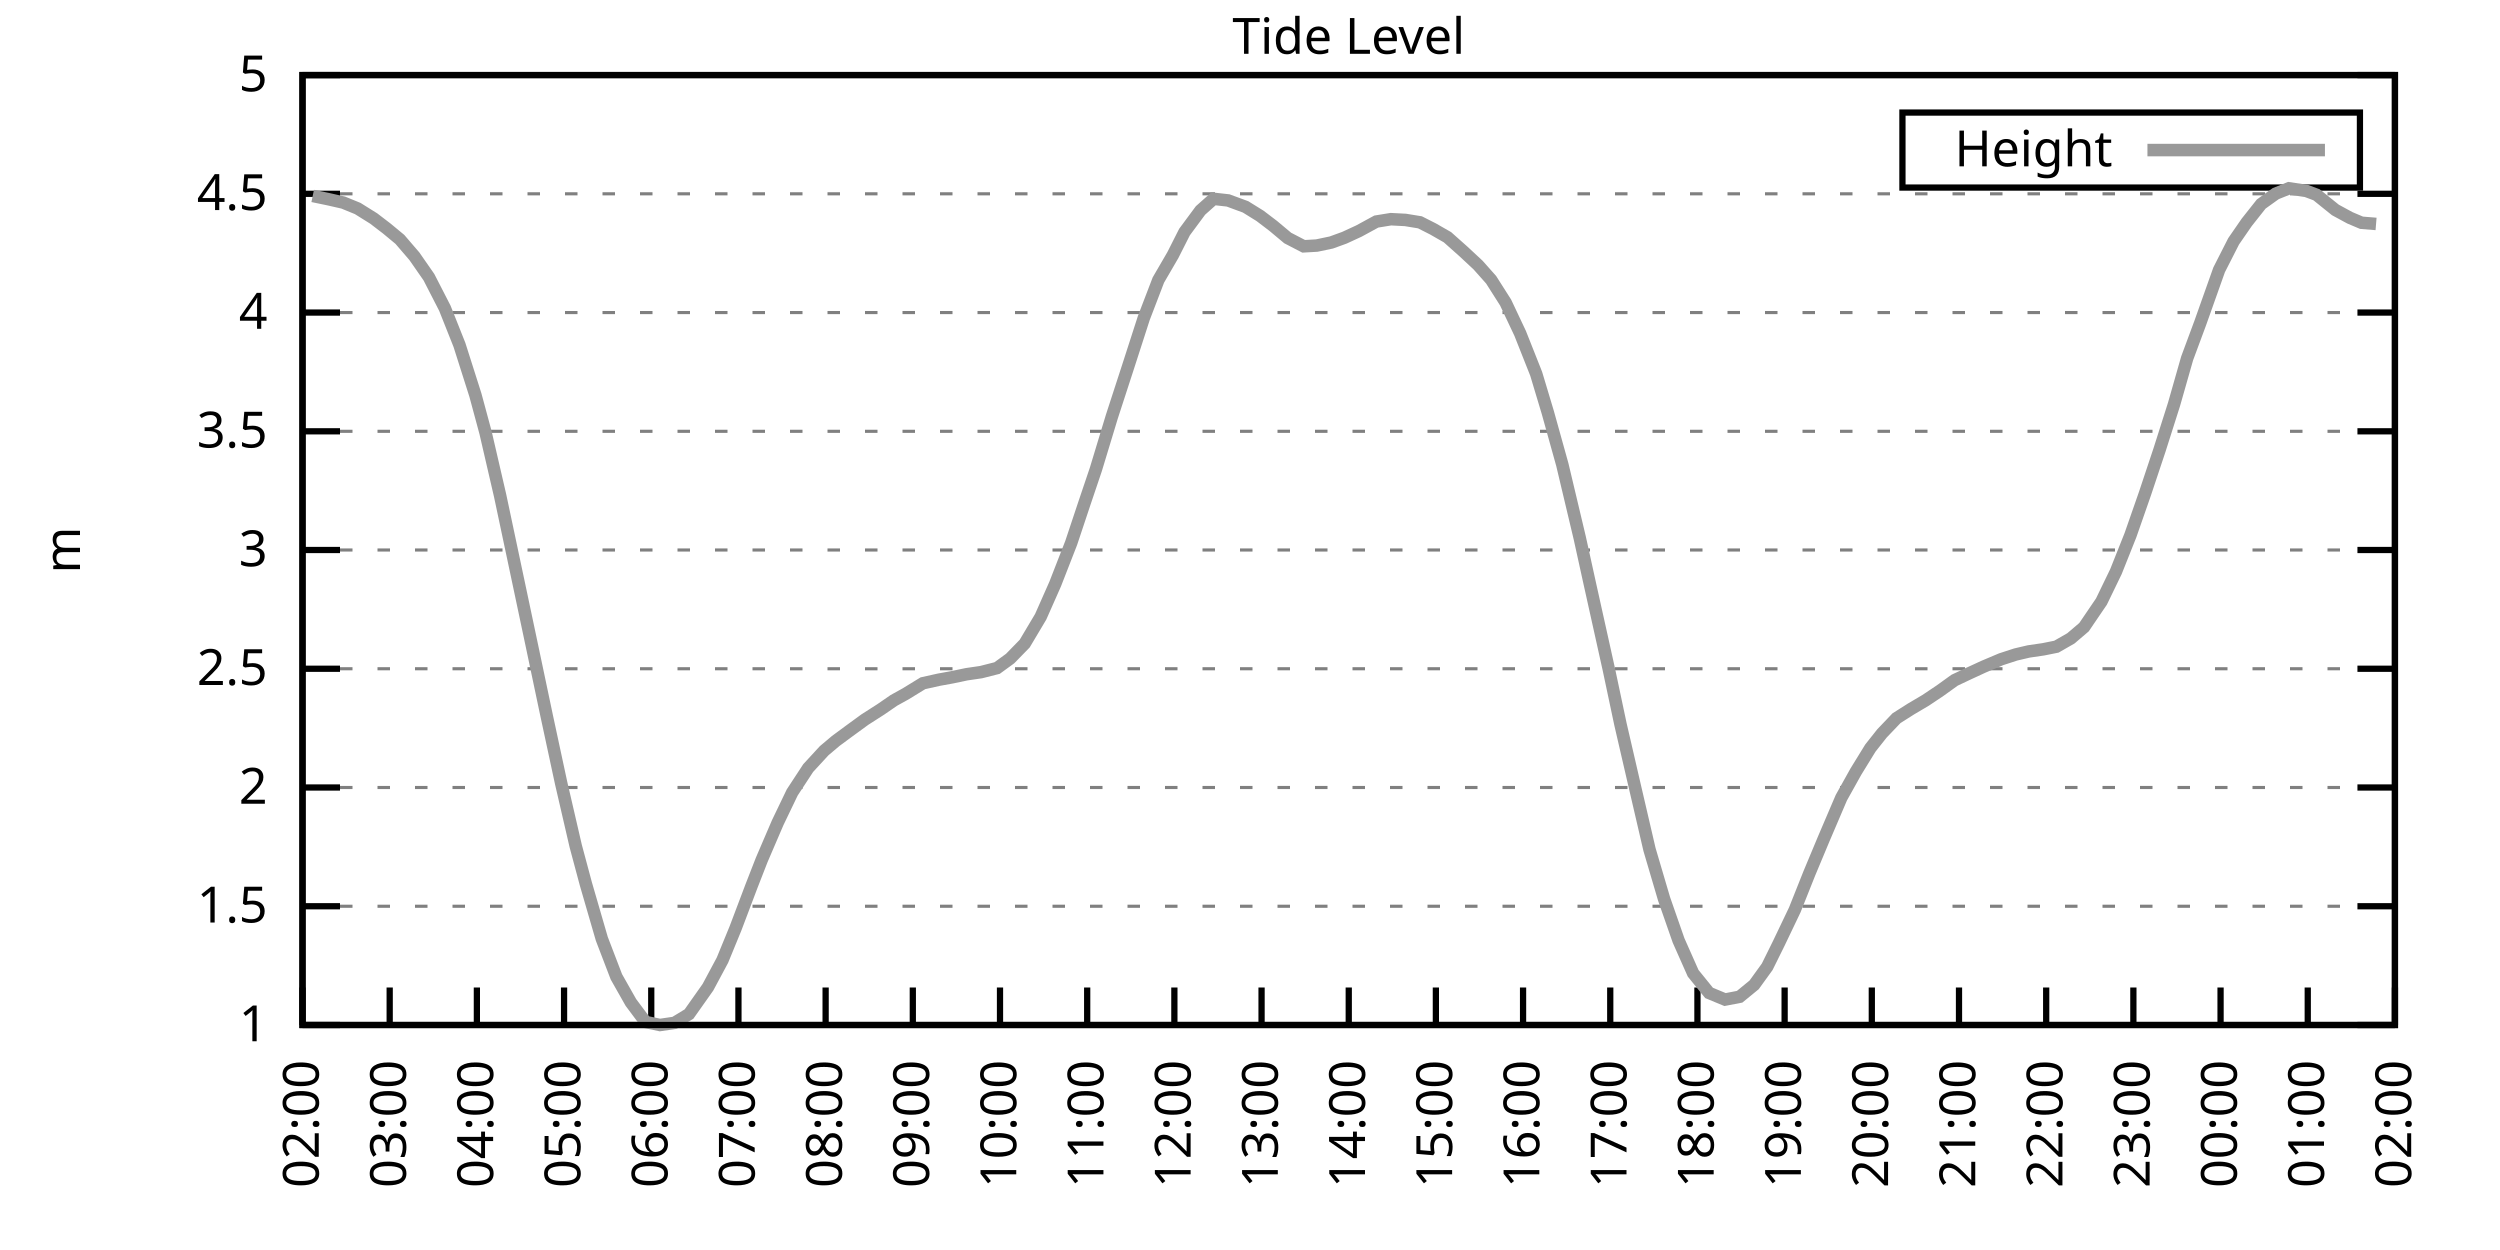
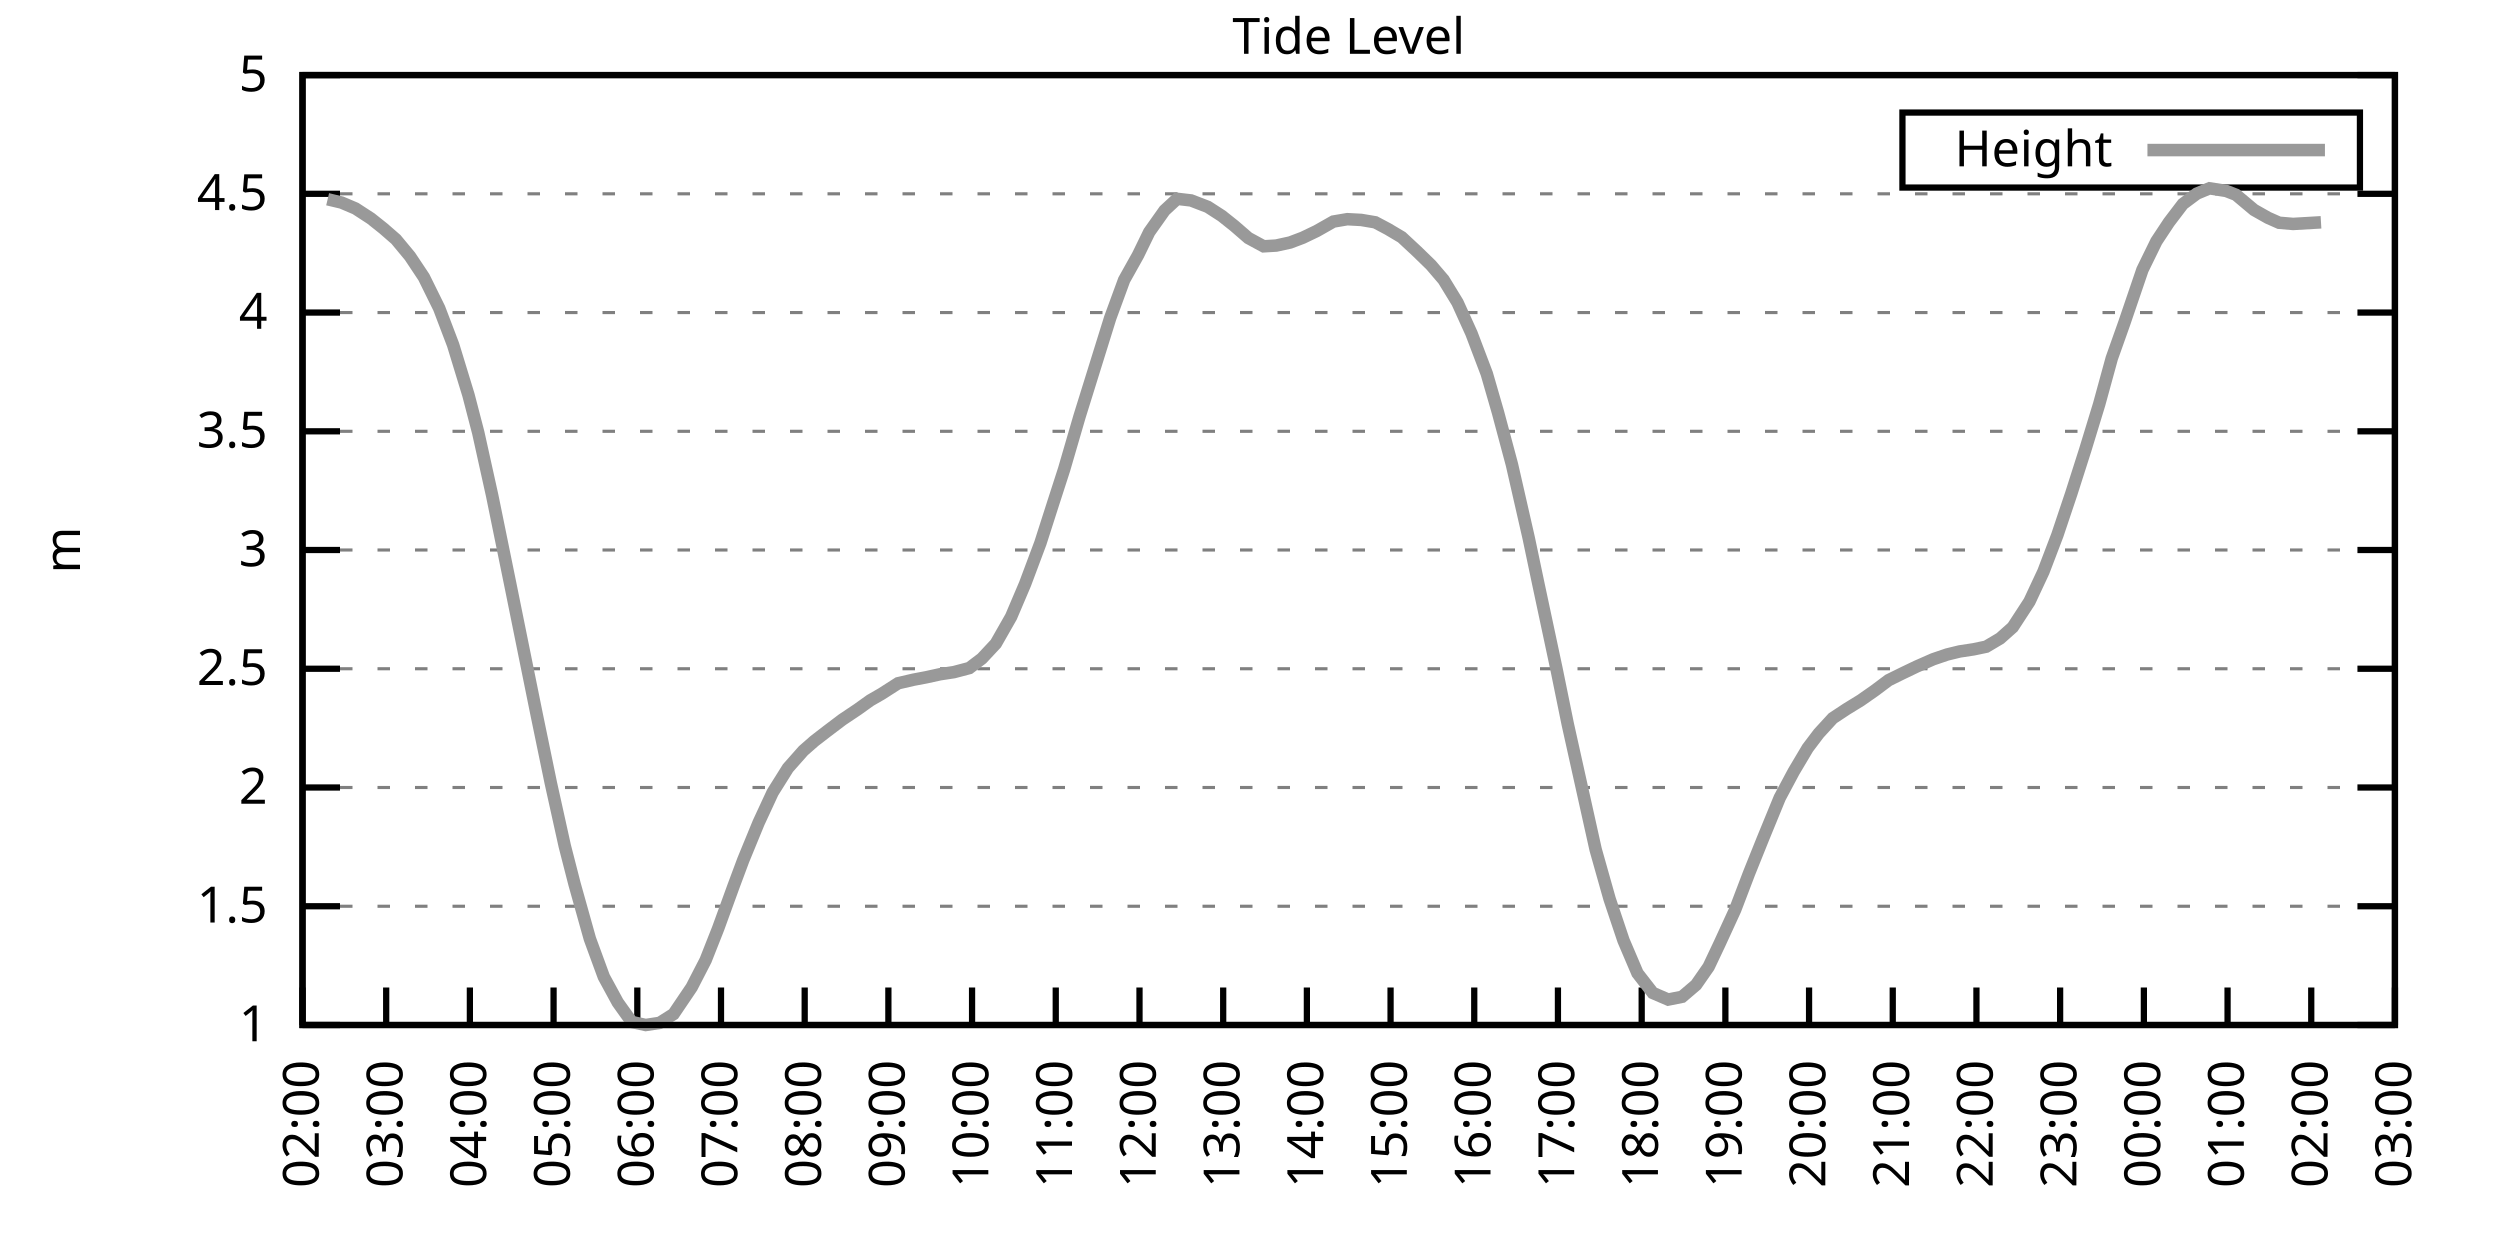
<svg xmlns="http://www.w3.org/2000/svg" xmlns:xlink="http://www.w3.org/1999/xlink" width="400" height="200" viewBox="0 0 400 200">
  <g id="gnuplot_canvas">
    <rect x="0" y="0" width="400" height="200" fill="none" />
    <defs>
      <circle id="gpDot" r="0.5" stroke-width="0.5" stroke="currentColor" />
      <path id="gpPt0" stroke-width="0.333" stroke="currentColor" d="M-1,0 h2 M0,-1 v2" />
      <path id="gpPt1" stroke-width="0.333" stroke="currentColor" d="M-1,-1 L1,1 M1,-1 L-1,1" />
      <path id="gpPt2" stroke-width="0.333" stroke="currentColor" d="M-1,0 L1,0 M0,-1 L0,1 M-1,-1 L1,1 M-1,1 L1,-1" />
      <rect id="gpPt3" stroke-width="0.333" stroke="currentColor" x="-1" y="-1" width="2" height="2" />
      <rect id="gpPt4" stroke-width="0.333" stroke="currentColor" fill="currentColor" x="-1" y="-1" width="2" height="2" />
      <circle id="gpPt5" stroke-width="0.333" stroke="currentColor" cx="0" cy="0" r="1" />
      <use xlink:href="#gpPt5" id="gpPt6" fill="currentColor" stroke="none" />
      <path id="gpPt7" stroke-width="0.333" stroke="currentColor" d="M0,-1.33 L-1.33,0.67 L1.33,0.67 z" />
      <use xlink:href="#gpPt7" id="gpPt8" fill="currentColor" stroke="none" />
      <use xlink:href="#gpPt7" id="gpPt9" stroke="currentColor" transform="rotate(180)" />
      <use xlink:href="#gpPt9" id="gpPt10" fill="currentColor" stroke="none" />
      <use xlink:href="#gpPt3" id="gpPt11" stroke="currentColor" transform="rotate(45)" />
      <use xlink:href="#gpPt11" id="gpPt12" fill="currentColor" stroke="none" />
      <path id="gpPt13" stroke-width="0.333" stroke="currentColor" d="M0,1.330 L1.265,0.411 L0.782,-1.067 L-0.782,-1.076 L-1.265,0.411 z" />
      <use xlink:href="#gpPt13" id="gpPt14" fill="currentColor" stroke="none" />
      <filter id="textbox" filterUnits="objectBoundingBox" x="0" y="0" height="1" width="1">
        <feFlood flood-color="white" flood-opacity="1" result="bgnd" />
        <feComposite in="SourceGraphic" in2="bgnd" operator="atop" />
      </filter>
      <filter id="greybox" filterUnits="objectBoundingBox" x="0" y="0" height="1" width="1">
        <feFlood flood-color="lightgrey" flood-opacity="1" result="grey" />
        <feComposite in="SourceGraphic" in2="grey" operator="atop" />
      </filter>
    </defs>
    <g fill="none" color="white" stroke="currentColor" stroke-width="1.00" stroke-linecap="butt" stroke-linejoin="miter">
</g>
    <g fill="none" color="black" stroke="currentColor" stroke-width="1.00" stroke-linecap="butt" stroke-linejoin="miter">
      <g stroke="none" shape-rendering="crispEdges">
        <polygon fill="rgb(255, 255, 255)" points="48.40,164.00 383.18,164.00 383.18,12.02 48.40,12.02 " />
      </g>
    </g>
    <g fill="none" color="black" stroke="currentColor" stroke-width="1.00" stroke-linecap="butt" stroke-linejoin="miter">
</g>
    <g fill="none" color="black" stroke="black" stroke-width="0.50" stroke-linecap="butt" stroke-linejoin="miter">
</g>
    <g fill="none" color="gray" stroke="currentColor" stroke-width="0.50" stroke-linecap="butt" stroke-linejoin="miter">
      <path stroke="gray" stroke-dasharray="2,4" class="gridline" d="M48.40,164.00 L383.19,164.00  " />
    </g>
    <g fill="none" color="gray" stroke="gray" stroke-width="1.00" stroke-linecap="butt" stroke-linejoin="miter">
</g>
    <g fill="none" color="black" stroke="currentColor" stroke-width="1.00" stroke-linecap="butt" stroke-linejoin="miter">
      <path stroke="black" d="M48.40,164.00 L54.40,164.00 M383.19,164.00 L377.19,164.00  " />
      <g transform="translate(42.80,166.60)" stroke="none" fill="black" font-family="Sans" font-size="8.00" text-anchor="end">
        <text>
          <tspan font-family="Sans"> 1</tspan>
        </text>
      </g>
    </g>
    <g fill="none" color="black" stroke="currentColor" stroke-width="1.00" stroke-linecap="butt" stroke-linejoin="miter">
</g>
    <g fill="none" color="black" stroke="black" stroke-width="0.50" stroke-linecap="butt" stroke-linejoin="miter">
</g>
    <g fill="none" color="gray" stroke="currentColor" stroke-width="0.50" stroke-linecap="butt" stroke-linejoin="miter">
      <path stroke="gray" stroke-dasharray="2,4" class="gridline" d="M48.40,145.00 L383.19,145.00  " />
    </g>
    <g fill="none" color="gray" stroke="gray" stroke-width="1.00" stroke-linecap="butt" stroke-linejoin="miter">
</g>
    <g fill="none" color="black" stroke="currentColor" stroke-width="1.00" stroke-linecap="butt" stroke-linejoin="miter">
      <path stroke="black" d="M48.40,145.00 L54.40,145.00 M383.19,145.00 L377.19,145.00  " />
      <g transform="translate(42.80,147.60)" stroke="none" fill="black" font-family="Sans" font-size="8.00" text-anchor="end">
        <text>
          <tspan font-family="Sans"> 1.5</tspan>
        </text>
      </g>
    </g>
    <g fill="none" color="black" stroke="currentColor" stroke-width="1.00" stroke-linecap="butt" stroke-linejoin="miter">
</g>
    <g fill="none" color="black" stroke="black" stroke-width="0.50" stroke-linecap="butt" stroke-linejoin="miter">
</g>
    <g fill="none" color="gray" stroke="currentColor" stroke-width="0.50" stroke-linecap="butt" stroke-linejoin="miter">
      <path stroke="gray" stroke-dasharray="2,4" class="gridline" d="M48.40,126.00 L383.19,126.00  " />
    </g>
    <g fill="none" color="gray" stroke="gray" stroke-width="1.00" stroke-linecap="butt" stroke-linejoin="miter">
</g>
    <g fill="none" color="black" stroke="currentColor" stroke-width="1.00" stroke-linecap="butt" stroke-linejoin="miter">
      <path stroke="black" d="M48.40,126.00 L54.40,126.00 M383.19,126.00 L377.19,126.00  " />
      <g transform="translate(42.80,128.60)" stroke="none" fill="black" font-family="Sans" font-size="8.00" text-anchor="end">
        <text>
          <tspan font-family="Sans"> 2</tspan>
        </text>
      </g>
    </g>
    <g fill="none" color="black" stroke="currentColor" stroke-width="1.00" stroke-linecap="butt" stroke-linejoin="miter">
</g>
    <g fill="none" color="black" stroke="black" stroke-width="0.50" stroke-linecap="butt" stroke-linejoin="miter">
</g>
    <g fill="none" color="gray" stroke="currentColor" stroke-width="0.50" stroke-linecap="butt" stroke-linejoin="miter">
      <path stroke="gray" stroke-dasharray="2,4" class="gridline" d="M48.40,107.00 L383.19,107.00  " />
    </g>
    <g fill="none" color="gray" stroke="gray" stroke-width="1.00" stroke-linecap="butt" stroke-linejoin="miter">
</g>
    <g fill="none" color="black" stroke="currentColor" stroke-width="1.00" stroke-linecap="butt" stroke-linejoin="miter">
      <path stroke="black" d="M48.40,107.00 L54.40,107.00 M383.19,107.00 L377.19,107.00  " />
      <g transform="translate(42.80,109.60)" stroke="none" fill="black" font-family="Sans" font-size="8.00" text-anchor="end">
        <text>
          <tspan font-family="Sans"> 2.5</tspan>
        </text>
      </g>
    </g>
    <g fill="none" color="black" stroke="currentColor" stroke-width="1.00" stroke-linecap="butt" stroke-linejoin="miter">
</g>
    <g fill="none" color="black" stroke="black" stroke-width="0.50" stroke-linecap="butt" stroke-linejoin="miter">
</g>
    <g fill="none" color="gray" stroke="currentColor" stroke-width="0.50" stroke-linecap="butt" stroke-linejoin="miter">
      <path stroke="gray" stroke-dasharray="2,4" class="gridline" d="M48.40,88.00 L383.19,88.00  " />
    </g>
    <g fill="none" color="gray" stroke="gray" stroke-width="1.00" stroke-linecap="butt" stroke-linejoin="miter">
</g>
    <g fill="none" color="black" stroke="currentColor" stroke-width="1.00" stroke-linecap="butt" stroke-linejoin="miter">
      <path stroke="black" d="M48.40,88.00 L54.40,88.00 M383.19,88.00 L377.19,88.00  " />
      <g transform="translate(42.80,90.60)" stroke="none" fill="black" font-family="Sans" font-size="8.00" text-anchor="end">
        <text>
          <tspan font-family="Sans"> 3</tspan>
        </text>
      </g>
    </g>
    <g fill="none" color="black" stroke="currentColor" stroke-width="1.00" stroke-linecap="butt" stroke-linejoin="miter">
</g>
    <g fill="none" color="black" stroke="black" stroke-width="0.50" stroke-linecap="butt" stroke-linejoin="miter">
</g>
    <g fill="none" color="gray" stroke="currentColor" stroke-width="0.50" stroke-linecap="butt" stroke-linejoin="miter">
      <path stroke="gray" stroke-dasharray="2,4" class="gridline" d="M48.40,69.01 L383.19,69.01  " />
    </g>
    <g fill="none" color="gray" stroke="gray" stroke-width="1.00" stroke-linecap="butt" stroke-linejoin="miter">
</g>
    <g fill="none" color="black" stroke="currentColor" stroke-width="1.00" stroke-linecap="butt" stroke-linejoin="miter">
      <path stroke="black" d="M48.40,69.01 L54.40,69.01 M383.19,69.01 L377.19,69.01  " />
      <g transform="translate(42.80,71.61)" stroke="none" fill="black" font-family="Sans" font-size="8.00" text-anchor="end">
        <text>
          <tspan font-family="Sans"> 3.5</tspan>
        </text>
      </g>
    </g>
    <g fill="none" color="black" stroke="currentColor" stroke-width="1.00" stroke-linecap="butt" stroke-linejoin="miter">
</g>
    <g fill="none" color="black" stroke="black" stroke-width="0.50" stroke-linecap="butt" stroke-linejoin="miter">
</g>
    <g fill="none" color="gray" stroke="currentColor" stroke-width="0.50" stroke-linecap="butt" stroke-linejoin="miter">
      <path stroke="gray" stroke-dasharray="2,4" class="gridline" d="M48.40,50.01 L383.19,50.01  " />
    </g>
    <g fill="none" color="gray" stroke="gray" stroke-width="1.00" stroke-linecap="butt" stroke-linejoin="miter">
</g>
    <g fill="none" color="black" stroke="currentColor" stroke-width="1.00" stroke-linecap="butt" stroke-linejoin="miter">
      <path stroke="black" d="M48.40,50.01 L54.40,50.01 M383.19,50.01 L377.19,50.01  " />
      <g transform="translate(42.80,52.61)" stroke="none" fill="black" font-family="Sans" font-size="8.00" text-anchor="end">
        <text>
          <tspan font-family="Sans"> 4</tspan>
        </text>
      </g>
    </g>
    <g fill="none" color="black" stroke="currentColor" stroke-width="1.00" stroke-linecap="butt" stroke-linejoin="miter">
</g>
    <g fill="none" color="black" stroke="black" stroke-width="0.50" stroke-linecap="butt" stroke-linejoin="miter">
</g>
    <g fill="none" color="gray" stroke="currentColor" stroke-width="0.50" stroke-linecap="butt" stroke-linejoin="miter">
      <path stroke="gray" stroke-dasharray="2,4" class="gridline" d="M48.40,31.01 L383.19,31.01  " />
    </g>
    <g fill="none" color="gray" stroke="gray" stroke-width="1.00" stroke-linecap="butt" stroke-linejoin="miter">
</g>
    <g fill="none" color="black" stroke="currentColor" stroke-width="1.00" stroke-linecap="butt" stroke-linejoin="miter">
      <path stroke="black" d="M48.40,31.01 L54.40,31.01 M383.19,31.01 L377.19,31.01  " />
      <g transform="translate(42.80,33.61)" stroke="none" fill="black" font-family="Sans" font-size="8.00" text-anchor="end">
        <text>
          <tspan font-family="Sans"> 4.5</tspan>
        </text>
      </g>
    </g>
    <g fill="none" color="black" stroke="currentColor" stroke-width="1.00" stroke-linecap="butt" stroke-linejoin="miter">
</g>
    <g fill="none" color="black" stroke="black" stroke-width="0.50" stroke-linecap="butt" stroke-linejoin="miter">
</g>
    <g fill="none" color="gray" stroke="currentColor" stroke-width="0.50" stroke-linecap="butt" stroke-linejoin="miter">
      <path stroke="gray" stroke-dasharray="2,4" class="gridline" d="M48.40,12.01 L383.19,12.01  " />
    </g>
    <g fill="none" color="gray" stroke="gray" stroke-width="1.00" stroke-linecap="butt" stroke-linejoin="miter">
</g>
    <g fill="none" color="black" stroke="currentColor" stroke-width="1.00" stroke-linecap="butt" stroke-linejoin="miter">
      <path stroke="black" d="M48.40,12.01 L54.40,12.01 M383.19,12.01 L377.19,12.01  " />
      <g transform="translate(42.80,14.61)" stroke="none" fill="black" font-family="Sans" font-size="8.00" text-anchor="end">
        <text>
          <tspan font-family="Sans"> 5</tspan>
        </text>
      </g>
    </g>
    <g fill="none" color="black" stroke="currentColor" stroke-width="1.00" stroke-linecap="butt" stroke-linejoin="miter">
      <path stroke="black" d="M48.40,164.00 L48.40,158.00  " />
      <g transform="translate(51.00,169.60) rotate(270.00)" stroke="none" fill="black" font-family="Sans" font-size="8.00" text-anchor="end">
        <text>
          <tspan font-family="Sans">02:00</tspan>
        </text>
      </g>
    </g>
    <g fill="none" color="black" stroke="currentColor" stroke-width="1.00" stroke-linecap="butt" stroke-linejoin="miter">
-       <path stroke="black" d="M62.35,164.00 L62.35,158.00  " />
-       <g transform="translate(64.95,169.60) rotate(270.00)" stroke="none" fill="black" font-family="Sans" font-size="8.00" text-anchor="end">
+       <path stroke="black" d="M61.79,164.00 L61.79,158.00  " />
+       <g transform="translate(64.39,169.60) rotate(270.00)" stroke="none" fill="black" font-family="Sans" font-size="8.00" text-anchor="end">
        <text>
          <tspan font-family="Sans">03:00</tspan>
        </text>
      </g>
    </g>
    <g fill="none" color="black" stroke="currentColor" stroke-width="1.00" stroke-linecap="butt" stroke-linejoin="miter">
-       <path stroke="black" d="M76.30,164.00 L76.30,158.00  " />
-       <g transform="translate(78.90,169.60) rotate(270.00)" stroke="none" fill="black" font-family="Sans" font-size="8.00" text-anchor="end">
+       <path stroke="black" d="M75.18,164.00 L75.18,158.00  " />
+       <g transform="translate(77.78,169.60) rotate(270.00)" stroke="none" fill="black" font-family="Sans" font-size="8.00" text-anchor="end">
        <text>
          <tspan font-family="Sans">04:00</tspan>
        </text>
      </g>
    </g>
    <g fill="none" color="black" stroke="currentColor" stroke-width="1.00" stroke-linecap="butt" stroke-linejoin="miter">
-       <path stroke="black" d="M90.25,164.00 L90.25,158.00  " />
-       <g transform="translate(92.85,169.60) rotate(270.00)" stroke="none" fill="black" font-family="Sans" font-size="8.00" text-anchor="end">
+       <path stroke="black" d="M88.57,164.00 L88.57,158.00  " />
+       <g transform="translate(91.17,169.60) rotate(270.00)" stroke="none" fill="black" font-family="Sans" font-size="8.00" text-anchor="end">
        <text>
          <tspan font-family="Sans">05:00</tspan>
        </text>
      </g>
    </g>
    <g fill="none" color="black" stroke="currentColor" stroke-width="1.00" stroke-linecap="butt" stroke-linejoin="miter">
-       <path stroke="black" d="M104.20,164.00 L104.20,158.00  " />
-       <g transform="translate(106.80,169.60) rotate(270.00)" stroke="none" fill="black" font-family="Sans" font-size="8.00" text-anchor="end">
+       <path stroke="black" d="M101.97,164.00 L101.97,158.00  " />
+       <g transform="translate(104.57,169.60) rotate(270.00)" stroke="none" fill="black" font-family="Sans" font-size="8.00" text-anchor="end">
        <text>
          <tspan font-family="Sans">06:00</tspan>
        </text>
      </g>
    </g>
    <g fill="none" color="black" stroke="currentColor" stroke-width="1.00" stroke-linecap="butt" stroke-linejoin="miter">
-       <path stroke="black" d="M118.15,164.00 L118.15,158.00  " />
-       <g transform="translate(120.75,169.60) rotate(270.00)" stroke="none" fill="black" font-family="Sans" font-size="8.00" text-anchor="end">
+       <path stroke="black" d="M115.36,164.00 L115.36,158.00  " />
+       <g transform="translate(117.96,169.60) rotate(270.00)" stroke="none" fill="black" font-family="Sans" font-size="8.00" text-anchor="end">
        <text>
          <tspan font-family="Sans">07:00</tspan>
        </text>
      </g>
    </g>
    <g fill="none" color="black" stroke="currentColor" stroke-width="1.00" stroke-linecap="butt" stroke-linejoin="miter">
-       <path stroke="black" d="M132.10,164.00 L132.10,158.00  " />
-       <g transform="translate(134.70,169.60) rotate(270.00)" stroke="none" fill="black" font-family="Sans" font-size="8.00" text-anchor="end">
+       <path stroke="black" d="M128.75,164.00 L128.75,158.00  " />
+       <g transform="translate(131.35,169.60) rotate(270.00)" stroke="none" fill="black" font-family="Sans" font-size="8.00" text-anchor="end">
        <text>
          <tspan font-family="Sans">08:00</tspan>
        </text>
      </g>
    </g>
    <g fill="none" color="black" stroke="currentColor" stroke-width="1.00" stroke-linecap="butt" stroke-linejoin="miter">
-       <path stroke="black" d="M146.05,164.00 L146.05,158.00  " />
-       <g transform="translate(148.65,169.60) rotate(270.00)" stroke="none" fill="black" font-family="Sans" font-size="8.00" text-anchor="end">
+       <path stroke="black" d="M142.14,164.00 L142.14,158.00  " />
+       <g transform="translate(144.74,169.60) rotate(270.00)" stroke="none" fill="black" font-family="Sans" font-size="8.00" text-anchor="end">
        <text>
          <tspan font-family="Sans">09:00</tspan>
        </text>
      </g>
    </g>
    <g fill="none" color="black" stroke="currentColor" stroke-width="1.00" stroke-linecap="butt" stroke-linejoin="miter">
-       <path stroke="black" d="M160.00,164.00 L160.00,158.00  " />
-       <g transform="translate(162.60,169.60) rotate(270.00)" stroke="none" fill="black" font-family="Sans" font-size="8.00" text-anchor="end">
+       <path stroke="black" d="M155.53,164.00 L155.53,158.00  " />
+       <g transform="translate(158.13,169.60) rotate(270.00)" stroke="none" fill="black" font-family="Sans" font-size="8.00" text-anchor="end">
        <text>
          <tspan font-family="Sans">10:00</tspan>
        </text>
      </g>
    </g>
    <g fill="none" color="black" stroke="currentColor" stroke-width="1.00" stroke-linecap="butt" stroke-linejoin="miter">
-       <path stroke="black" d="M173.95,164.00 L173.95,158.00  " />
-       <g transform="translate(176.55,169.60) rotate(270.00)" stroke="none" fill="black" font-family="Sans" font-size="8.00" text-anchor="end">
+       <path stroke="black" d="M168.92,164.00 L168.92,158.00  " />
+       <g transform="translate(171.52,169.60) rotate(270.00)" stroke="none" fill="black" font-family="Sans" font-size="8.00" text-anchor="end">
        <text>
          <tspan font-family="Sans">11:00</tspan>
        </text>
      </g>
    </g>
    <g fill="none" color="black" stroke="currentColor" stroke-width="1.00" stroke-linecap="butt" stroke-linejoin="miter">
-       <path stroke="black" d="M187.90,164.00 L187.90,158.00  " />
-       <g transform="translate(190.50,169.60) rotate(270.00)" stroke="none" fill="black" font-family="Sans" font-size="8.00" text-anchor="end">
+       <path stroke="black" d="M182.32,164.00 L182.32,158.00  " />
+       <g transform="translate(184.92,169.60) rotate(270.00)" stroke="none" fill="black" font-family="Sans" font-size="8.00" text-anchor="end">
        <text>
          <tspan font-family="Sans">12:00</tspan>
        </text>
      </g>
    </g>
    <g fill="none" color="black" stroke="currentColor" stroke-width="1.00" stroke-linecap="butt" stroke-linejoin="miter">
-       <path stroke="black" d="M201.85,164.00 L201.85,158.00  " />
-       <g transform="translate(204.45,169.60) rotate(270.00)" stroke="none" fill="black" font-family="Sans" font-size="8.00" text-anchor="end">
+       <path stroke="black" d="M195.71,164.00 L195.71,158.00  " />
+       <g transform="translate(198.31,169.60) rotate(270.00)" stroke="none" fill="black" font-family="Sans" font-size="8.00" text-anchor="end">
        <text>
          <tspan font-family="Sans">13:00</tspan>
        </text>
      </g>
    </g>
    <g fill="none" color="black" stroke="currentColor" stroke-width="1.00" stroke-linecap="butt" stroke-linejoin="miter">
-       <path stroke="black" d="M215.80,164.00 L215.80,158.00  " />
-       <g transform="translate(218.40,169.60) rotate(270.00)" stroke="none" fill="black" font-family="Sans" font-size="8.00" text-anchor="end">
+       <path stroke="black" d="M209.10,164.00 L209.10,158.00  " />
+       <g transform="translate(211.70,169.60) rotate(270.00)" stroke="none" fill="black" font-family="Sans" font-size="8.00" text-anchor="end">
        <text>
          <tspan font-family="Sans">14:00</tspan>
        </text>
      </g>
    </g>
    <g fill="none" color="black" stroke="currentColor" stroke-width="1.00" stroke-linecap="butt" stroke-linejoin="miter">
-       <path stroke="black" d="M229.74,164.00 L229.74,158.00  " />
-       <g transform="translate(232.34,169.60) rotate(270.00)" stroke="none" fill="black" font-family="Sans" font-size="8.00" text-anchor="end">
+       <path stroke="black" d="M222.49,164.00 L222.49,158.00  " />
+       <g transform="translate(225.09,169.60) rotate(270.00)" stroke="none" fill="black" font-family="Sans" font-size="8.00" text-anchor="end">
        <text>
          <tspan font-family="Sans">15:00</tspan>
        </text>
      </g>
    </g>
    <g fill="none" color="black" stroke="currentColor" stroke-width="1.00" stroke-linecap="butt" stroke-linejoin="miter">
-       <path stroke="black" d="M243.69,164.00 L243.69,158.00  " />
-       <g transform="translate(246.29,169.60) rotate(270.00)" stroke="none" fill="black" font-family="Sans" font-size="8.00" text-anchor="end">
+       <path stroke="black" d="M235.88,164.00 L235.88,158.00  " />
+       <g transform="translate(238.48,169.60) rotate(270.00)" stroke="none" fill="black" font-family="Sans" font-size="8.00" text-anchor="end">
        <text>
          <tspan font-family="Sans">16:00</tspan>
        </text>
      </g>
    </g>
    <g fill="none" color="black" stroke="currentColor" stroke-width="1.00" stroke-linecap="butt" stroke-linejoin="miter">
-       <path stroke="black" d="M257.64,164.00 L257.64,158.00  " />
-       <g transform="translate(260.24,169.60) rotate(270.00)" stroke="none" fill="black" font-family="Sans" font-size="8.00" text-anchor="end">
+       <path stroke="black" d="M249.27,164.00 L249.27,158.00  " />
+       <g transform="translate(251.87,169.60) rotate(270.00)" stroke="none" fill="black" font-family="Sans" font-size="8.00" text-anchor="end">
        <text>
          <tspan font-family="Sans">17:00</tspan>
        </text>
      </g>
    </g>
    <g fill="none" color="black" stroke="currentColor" stroke-width="1.00" stroke-linecap="butt" stroke-linejoin="miter">
-       <path stroke="black" d="M271.59,164.00 L271.59,158.00  " />
-       <g transform="translate(274.19,169.60) rotate(270.00)" stroke="none" fill="black" font-family="Sans" font-size="8.00" text-anchor="end">
+       <path stroke="black" d="M262.67,164.00 L262.67,158.00  " />
+       <g transform="translate(265.27,169.60) rotate(270.00)" stroke="none" fill="black" font-family="Sans" font-size="8.00" text-anchor="end">
        <text>
          <tspan font-family="Sans">18:00</tspan>
        </text>
      </g>
    </g>
    <g fill="none" color="black" stroke="currentColor" stroke-width="1.00" stroke-linecap="butt" stroke-linejoin="miter">
-       <path stroke="black" d="M285.54,164.00 L285.54,158.00  " />
-       <g transform="translate(288.14,169.60) rotate(270.00)" stroke="none" fill="black" font-family="Sans" font-size="8.00" text-anchor="end">
+       <path stroke="black" d="M276.06,164.00 L276.06,158.00  " />
+       <g transform="translate(278.66,169.60) rotate(270.00)" stroke="none" fill="black" font-family="Sans" font-size="8.00" text-anchor="end">
        <text>
          <tspan font-family="Sans">19:00</tspan>
        </text>
      </g>
    </g>
    <g fill="none" color="black" stroke="currentColor" stroke-width="1.00" stroke-linecap="butt" stroke-linejoin="miter">
-       <path stroke="black" d="M299.49,164.00 L299.49,158.00  " />
-       <g transform="translate(302.09,169.60) rotate(270.00)" stroke="none" fill="black" font-family="Sans" font-size="8.00" text-anchor="end">
+       <path stroke="black" d="M289.45,164.00 L289.45,158.00  " />
+       <g transform="translate(292.05,169.60) rotate(270.00)" stroke="none" fill="black" font-family="Sans" font-size="8.00" text-anchor="end">
        <text>
          <tspan font-family="Sans">20:00</tspan>
        </text>
      </g>
    </g>
    <g fill="none" color="black" stroke="currentColor" stroke-width="1.00" stroke-linecap="butt" stroke-linejoin="miter">
-       <path stroke="black" d="M313.44,164.00 L313.44,158.00  " />
-       <g transform="translate(316.04,169.60) rotate(270.00)" stroke="none" fill="black" font-family="Sans" font-size="8.00" text-anchor="end">
+       <path stroke="black" d="M302.84,164.00 L302.84,158.00  " />
+       <g transform="translate(305.44,169.60) rotate(270.00)" stroke="none" fill="black" font-family="Sans" font-size="8.00" text-anchor="end">
        <text>
          <tspan font-family="Sans">21:00</tspan>
        </text>
      </g>
    </g>
    <g fill="none" color="black" stroke="currentColor" stroke-width="1.00" stroke-linecap="butt" stroke-linejoin="miter">
-       <path stroke="black" d="M327.39,164.00 L327.39,158.00  " />
-       <g transform="translate(329.99,169.60) rotate(270.00)" stroke="none" fill="black" font-family="Sans" font-size="8.00" text-anchor="end">
+       <path stroke="black" d="M316.23,164.00 L316.23,158.00  " />
+       <g transform="translate(318.83,169.60) rotate(270.00)" stroke="none" fill="black" font-family="Sans" font-size="8.00" text-anchor="end">
        <text>
          <tspan font-family="Sans">22:00</tspan>
        </text>
      </g>
    </g>
    <g fill="none" color="black" stroke="currentColor" stroke-width="1.00" stroke-linecap="butt" stroke-linejoin="miter">
-       <path stroke="black" d="M341.34,164.00 L341.34,158.00  " />
-       <g transform="translate(343.94,169.60) rotate(270.00)" stroke="none" fill="black" font-family="Sans" font-size="8.00" text-anchor="end">
+       <path stroke="black" d="M329.62,164.00 L329.62,158.00  " />
+       <g transform="translate(332.22,169.60) rotate(270.00)" stroke="none" fill="black" font-family="Sans" font-size="8.00" text-anchor="end">
        <text>
          <tspan font-family="Sans">23:00</tspan>
        </text>
      </g>
    </g>
    <g fill="none" color="black" stroke="currentColor" stroke-width="1.00" stroke-linecap="butt" stroke-linejoin="miter">
-       <path stroke="black" d="M355.29,164.00 L355.29,158.00  " />
-       <g transform="translate(357.89,169.60) rotate(270.00)" stroke="none" fill="black" font-family="Sans" font-size="8.00" text-anchor="end">
+       <path stroke="black" d="M343.02,164.00 L343.02,158.00  " />
+       <g transform="translate(345.62,169.60) rotate(270.00)" stroke="none" fill="black" font-family="Sans" font-size="8.00" text-anchor="end">
        <text>
          <tspan font-family="Sans">00:00</tspan>
        </text>
      </g>
    </g>
    <g fill="none" color="black" stroke="currentColor" stroke-width="1.00" stroke-linecap="butt" stroke-linejoin="miter">
-       <path stroke="black" d="M369.24,164.00 L369.24,158.00  " />
-       <g transform="translate(371.84,169.60) rotate(270.00)" stroke="none" fill="black" font-family="Sans" font-size="8.00" text-anchor="end">
+       <path stroke="black" d="M356.41,164.00 L356.41,158.00  " />
+       <g transform="translate(359.01,169.60) rotate(270.00)" stroke="none" fill="black" font-family="Sans" font-size="8.00" text-anchor="end">
        <text>
          <tspan font-family="Sans">01:00</tspan>
+         </text>
+       </g>
+     </g>
+     <g fill="none" color="black" stroke="currentColor" stroke-width="1.00" stroke-linecap="butt" stroke-linejoin="miter">
+       <path stroke="black" d="M369.80,164.00 L369.80,158.00  " />
+       <g transform="translate(372.40,169.60) rotate(270.00)" stroke="none" fill="black" font-family="Sans" font-size="8.00" text-anchor="end">
+         <text>
+           <tspan font-family="Sans">02:00</tspan>
        </text>
      </g>
    </g>
    <g fill="none" color="black" stroke="currentColor" stroke-width="1.00" stroke-linecap="butt" stroke-linejoin="miter">
      <path stroke="black" d="M383.19,164.00 L383.19,158.00  " />
      <g transform="translate(385.79,169.60) rotate(270.00)" stroke="none" fill="black" font-family="Sans" font-size="8.00" text-anchor="end">
        <text>
-           <tspan font-family="Sans">02:00</tspan>
+           <tspan font-family="Sans">03:00</tspan>
        </text>
      </g>
    </g>
    <g fill="none" color="black" stroke="currentColor" stroke-width="1.00" stroke-linecap="butt" stroke-linejoin="miter">
</g>
    <g fill="none" color="black" stroke="currentColor" stroke-width="1.00" stroke-linecap="butt" stroke-linejoin="miter">
      <path stroke="black" d="M48.40,12.01 L48.40,164.00 L383.19,164.00 L383.19,12.01 L48.40,12.01 Z  " />
    </g>
    <g fill="none" color="black" stroke="currentColor" stroke-width="1.00" stroke-linecap="butt" stroke-linejoin="miter">
</g>
    <g fill="none" color="black" stroke="currentColor" stroke-width="1.00" stroke-linecap="butt" stroke-linejoin="miter">
      <path stroke="black" d="M304.39,30.01 L304.39,18.01 L377.59,18.01 L377.59,30.01 L304.39,30.01 Z  " />
    </g>
    <g id="Tide_level_plot_1">
      <g fill="none" color="white" stroke="black" stroke-width="2.00" stroke-linecap="butt" stroke-linejoin="miter">
</g>
      <g fill="none" color="black" stroke="currentColor" stroke-width="2.00" stroke-linecap="butt" stroke-linejoin="miter">
        <g transform="translate(337.99,26.61)" stroke="none" fill="black" font-family="Sans" font-size="8.00" text-anchor="end">
          <text>
            <tspan font-family="Sans">Height</tspan>
          </text>
        </g>
      </g>
      <g fill="none" color="black" stroke="currentColor" stroke-width="2.00" stroke-linecap="butt" stroke-linejoin="miter">
-         <path stroke="rgb(153, 153, 153)" d="M343.59,24.01 L371.99,24.01 M50.03,31.35 L52.58,31.88 L54.91,32.41 L57.23,33.36 L59.79,34.96 L61.88,36.56   L63.98,38.30 L66.30,41.00 L68.63,44.35 L71.18,49.32 L73.51,55.18 L76.07,63.23 L77.69,69.23 L80.02,79.30   L83.04,93.55 L85.13,103.43 L87.46,114.49 L89.78,125.28 L92.11,135.35 L93.74,141.43 L96.29,150.21 L98.62,156.29   L100.94,160.39 L103.27,163.51 L105.59,164.00 L107.92,163.66 L110.24,162.25 L113.27,157.96 L115.59,153.63 L117.68,148.54   L120.24,141.77 L121.87,137.59 L124.43,131.63 L126.75,126.80 L129.31,122.89 L131.87,120.11 L133.72,118.55 L135.82,117.00   L138.37,115.14 L140.93,113.50 L143.02,112.06 L144.88,111.03 L147.67,109.32 L150.23,108.75 L152.32,108.37 L154.65,107.88   L156.97,107.54 L159.53,106.89 L161.62,105.37 L163.95,102.98 L166.51,98.68 L168.83,93.44 L171.39,86.87 L173.48,80.60   L175.34,75.09 L177.90,66.65 L180.46,58.78 L183.01,50.88 L185.34,44.80 L187.66,40.81 L189.52,37.13 L192.08,33.67   L194.17,31.81 L196.50,32.07 L199.29,33.10 L201.61,34.54 L203.71,36.14 L206.03,38.08 L208.59,39.41 L210.68,39.29   L213.01,38.80 L215.10,38.04 L217.42,36.97 L220.21,35.45 L222.54,35.07 L224.86,35.19 L227.19,35.57 L229.28,36.63   L231.60,37.96 L234.16,40.24 L236.49,42.41 L238.58,44.76 L240.90,48.41 L243.23,53.35 L245.79,59.81 L247.65,66.00   L249.97,74.33 L252.76,86.07 L254.39,93.48 L257.41,107.08 L259.27,115.86 L261.36,124.90 L263.92,135.92 L266.25,143.82   L268.57,150.47 L270.90,155.72 L273.45,158.87 L276.01,159.93 L278.34,159.48 L280.66,157.58 L282.75,154.69 L284.61,150.93   L287.17,145.57 L289.50,139.72 L291.82,134.17 L294.61,127.64 L296.94,123.46 L299.26,119.69 L301.12,117.34 L303.44,114.91   L305.77,113.43 L308.09,112.06 L310.42,110.50 L312.74,108.83 L315.07,107.73 L317.39,106.66 L320.18,105.48 L322.51,104.72   L324.60,104.23 L326.93,103.89 L329.02,103.47 L331.34,102.14 L333.44,100.35 L336.23,96.25 L338.55,91.46 L340.88,85.61   L343.20,78.96 L345.53,71.97 L347.85,64.67 L349.94,57.34 L352.04,51.68 L355.06,43.17 L357.38,38.61 L359.48,35.57   L361.80,32.64 L364.13,30.97 L366.22,30.13 L369.01,30.55 L370.64,31.16 L373.66,33.59 L375.98,34.85 L377.84,35.64   L380.17,35.83  " />
+         <path stroke="rgb(153, 153, 153)" d="M343.59,24.01 L371.99,24.01 M52.42,31.88 L54.65,32.41 L56.88,33.36 L59.34,34.96 L61.35,36.56 L63.35,38.30   L65.59,41.00 L67.82,44.35 L70.27,49.32 L72.50,55.18 L74.96,63.23 L76.52,69.23 L78.75,79.30 L81.66,93.55   L83.66,103.43 L85.90,114.49 L88.13,125.28 L90.36,135.35 L91.92,141.43 L94.38,150.21 L96.61,156.29 L98.84,160.39   L101.07,163.51 L103.31,164.00 L105.54,163.66 L107.77,162.25 L110.67,157.96 L112.90,153.63 L114.91,148.54 L117.37,141.77   L118.93,137.59 L121.38,131.63 L123.62,126.80 L126.07,122.89 L128.53,120.11 L130.31,118.55 L132.32,117.00 L134.78,115.14   L137.23,113.50 L139.24,112.06 L141.03,111.03 L143.70,109.32 L146.16,108.75 L148.17,108.37 L150.40,107.88 L152.63,107.54   L155.09,106.89 L157.10,105.37 L159.33,102.98 L161.78,98.68 L164.01,93.44 L166.47,86.87 L168.48,80.60 L170.26,75.09   L172.72,66.65 L175.17,58.78 L177.63,50.88 L179.86,44.80 L182.09,40.81 L183.88,37.13 L186.33,33.67 L188.34,31.81   L190.57,32.07 L193.25,33.10 L195.48,34.54 L197.49,36.14 L199.73,38.08 L202.18,39.41 L204.19,39.29 L206.42,38.80   L208.43,38.04 L210.66,36.97 L213.34,35.45 L215.57,35.07 L217.80,35.19 L220.04,35.57 L222.04,36.63 L224.28,37.96   L226.73,40.24 L228.96,42.41 L230.97,44.76 L233.20,48.41 L235.44,53.35 L237.89,59.81 L239.68,66.00 L241.91,74.33   L244.59,86.07 L246.15,93.48 L249.05,107.08 L250.84,115.86 L252.85,124.90 L255.30,135.92 L257.53,143.82 L259.76,150.47   L262.00,155.72 L264.45,158.87 L266.91,159.93 L269.14,159.48 L271.37,157.58 L273.38,154.69 L275.16,150.93 L277.62,145.57   L279.85,139.72 L282.08,134.17 L284.76,127.64 L286.99,123.46 L289.23,119.69 L291.01,117.34 L293.24,114.91 L295.48,113.43   L297.71,112.06 L299.94,110.50 L302.17,108.83 L304.40,107.73 L306.63,106.66 L309.31,105.48 L311.54,104.72 L313.55,104.23   L315.79,103.89 L317.79,103.47 L320.03,102.14 L322.04,100.35 L324.71,96.25 L326.95,91.46 L329.18,85.61 L331.41,78.96   L333.64,71.97 L335.87,64.67 L337.88,57.34 L339.89,51.68 L342.79,43.17 L345.02,38.61 L347.03,35.57 L349.26,32.64   L351.50,30.97 L353.51,30.13 L356.18,30.55 L357.75,31.16 L360.65,33.59 L362.88,34.85 L364.66,35.64 L366.90,35.83   L371.36,35.57  " />
      </g>
    </g>
    <g fill="none" color="black" stroke="currentColor" stroke-width="2.00" stroke-linecap="butt" stroke-linejoin="miter">
</g>
    <g fill="none" color="black" stroke="black" stroke-width="1.00" stroke-linecap="butt" stroke-linejoin="miter">
</g>
    <g fill="none" color="black" stroke="currentColor" stroke-width="1.00" stroke-linecap="butt" stroke-linejoin="miter">
      <path stroke="black" d="M48.40,12.01 L48.40,164.00 L383.19,164.00 L383.19,12.01 L48.40,12.01 Z  " />
      <g transform="translate(12.80,88.01) rotate(270.00)" stroke="none" fill="black" font-family="Sans" font-size="8.00" text-anchor="middle">
        <text>
          <tspan font-family="Sans">m</tspan>
        </text>
      </g>
    </g>
    <g fill="none" color="black" stroke="currentColor" stroke-width="1.00" stroke-linecap="butt" stroke-linejoin="miter">
</g>
    <g fill="none" color="black" stroke="currentColor" stroke-width="1.00" stroke-linecap="butt" stroke-linejoin="miter">
      <g transform="translate(215.79,8.61)" stroke="none" fill="black" font-family="Sans" font-size="8.00" text-anchor="middle">
        <text>
          <tspan font-family="Sans">Tide Level</tspan>
        </text>
      </g>
    </g>
    <g fill="none" color="black" stroke="currentColor" stroke-width="1.00" stroke-linecap="butt" stroke-linejoin="miter">
</g>
  </g>
</svg>
